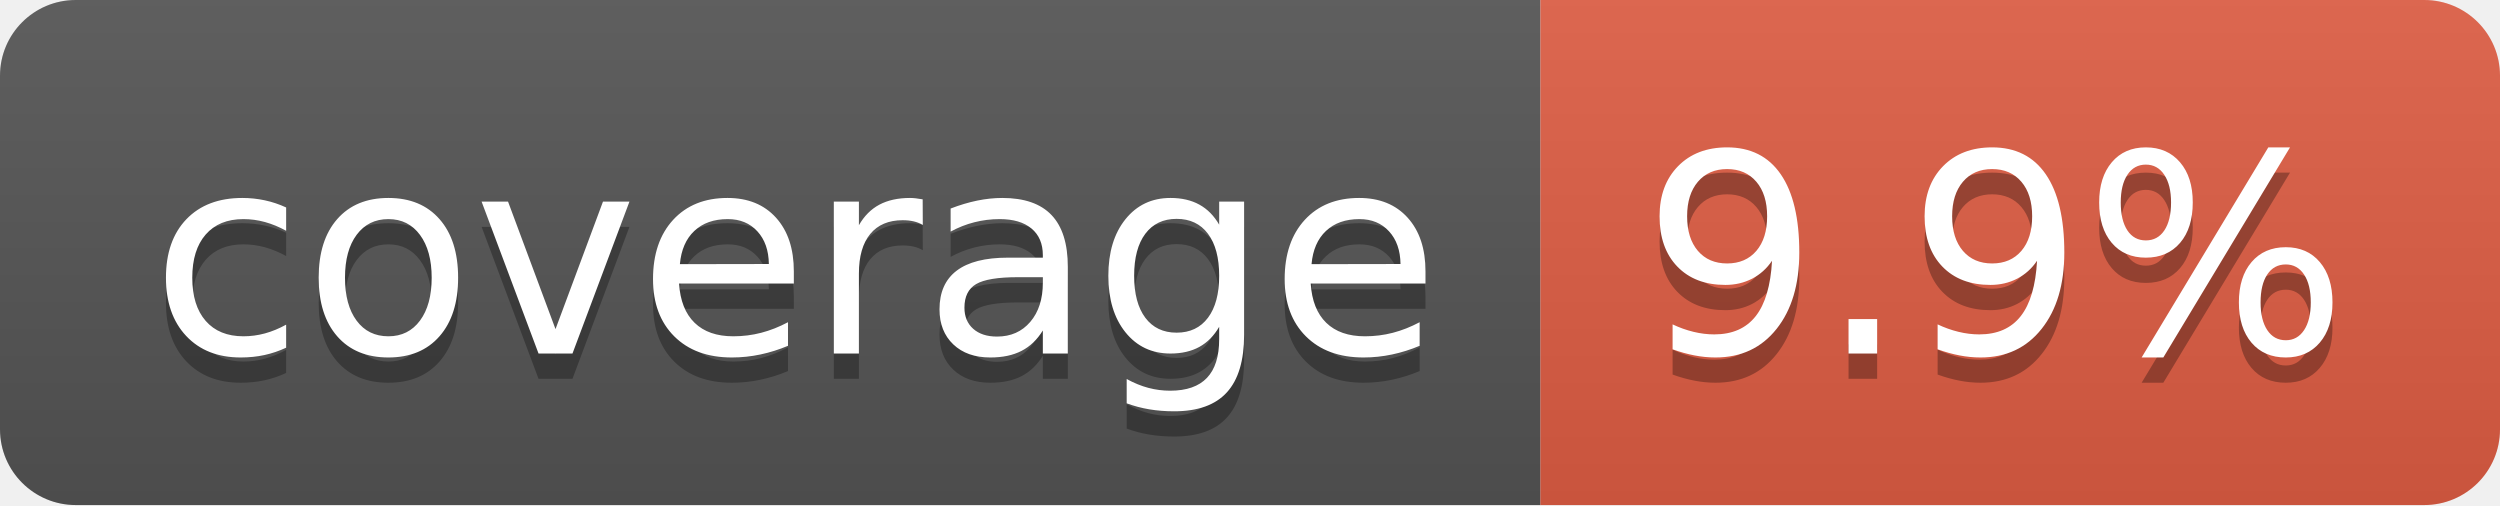
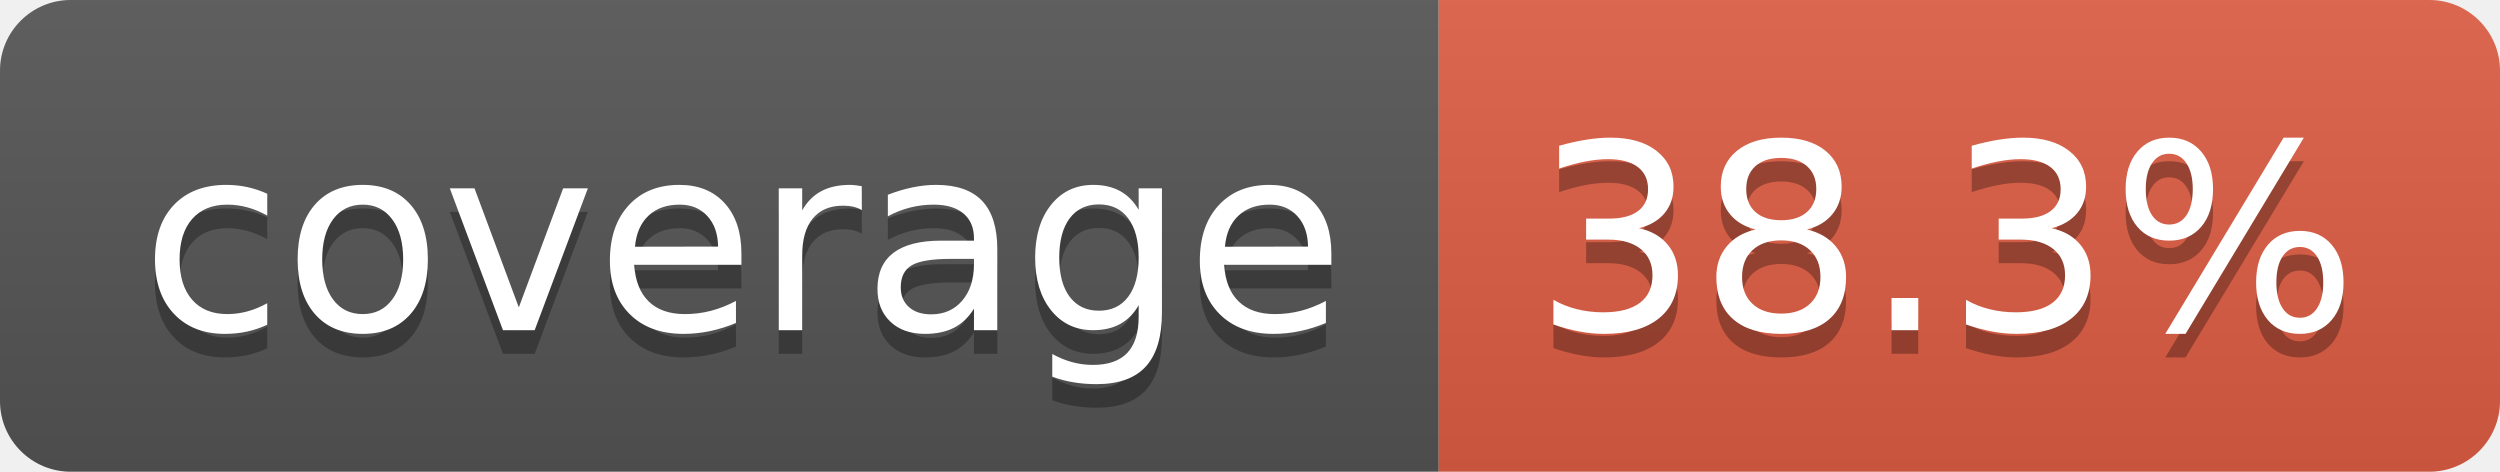
- <svg xmlns="http://www.w3.org/2000/svg" width="99" height="20" role="img" aria-label="coverage: 9.9%">
+ <svg xmlns="http://www.w3.org/2000/svg" width="106" height="20" role="img" aria-label="coverage: 38.3%">
  <linearGradient id="s" x2="0" y2="100%">
    <stop offset="0" stop-color="#bbb" stop-opacity=".1" />
    <stop offset="1" stop-opacity=".1" />
  </linearGradient>
  <clipPath id="r">
-     <rect width="99" height="20" rx="3" fill="#fff" />
+     <rect width="106" height="20" rx="3" fill="#fff" />
  </clipPath>
  <g clip-path="url(#r)">
    <rect width="61" height="20" fill="#555" />
-     <rect x="61" width="38" height="20" fill="#e05d44" />
-     <rect width="99" height="20" fill="url(#s)" />
+     <rect x="61" width="45" height="20" fill="#e05d44" />
+     <rect width="106" height="20" fill="url(#s)" />
  </g>
  <g fill="#fff" text-anchor="middle" font-family="Verdana,Geneva,DejaVu Sans,sans-serif" text-rendering="geometricPrecision" font-size="110">
    <text aria-hidden="true" x="315" y="150" fill="#010101" fill-opacity=".3" transform="scale(.1)" textLength="510">coverage</text>
    <text x="315" y="140" transform="scale(.1)" fill="#fff" textLength="510">coverage</text>
-     <text aria-hidden="true" x="790" y="150" fill="#010101" fill-opacity=".3" transform="scale(.1)" textLength="280">9.9%</text>
-     <text x="790" y="140" transform="scale(.1)" fill="#fff" textLength="280">9.9%</text>
+     <text aria-hidden="true" x="825" y="150" fill="#010101" fill-opacity=".3" transform="scale(.1)" textLength="350">38.3%</text>
+     <text x="825" y="140" transform="scale(.1)" fill="#fff" textLength="350">38.3%</text>
  </g>
</svg>
